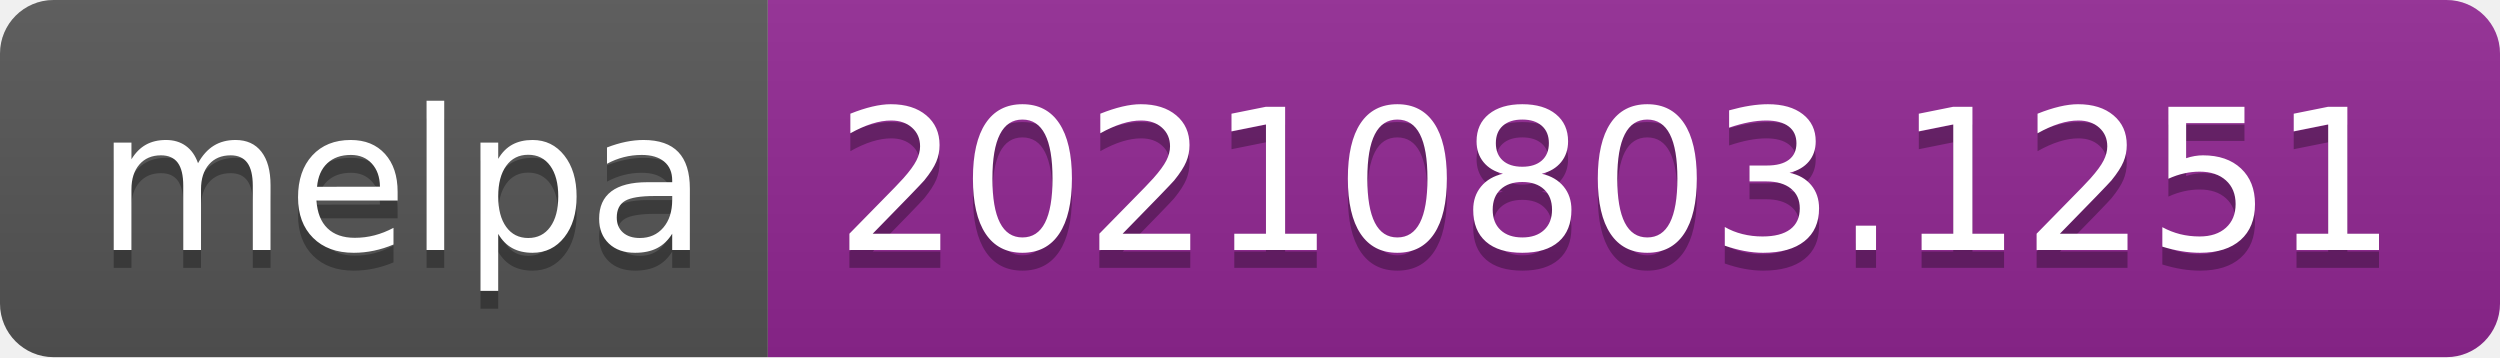
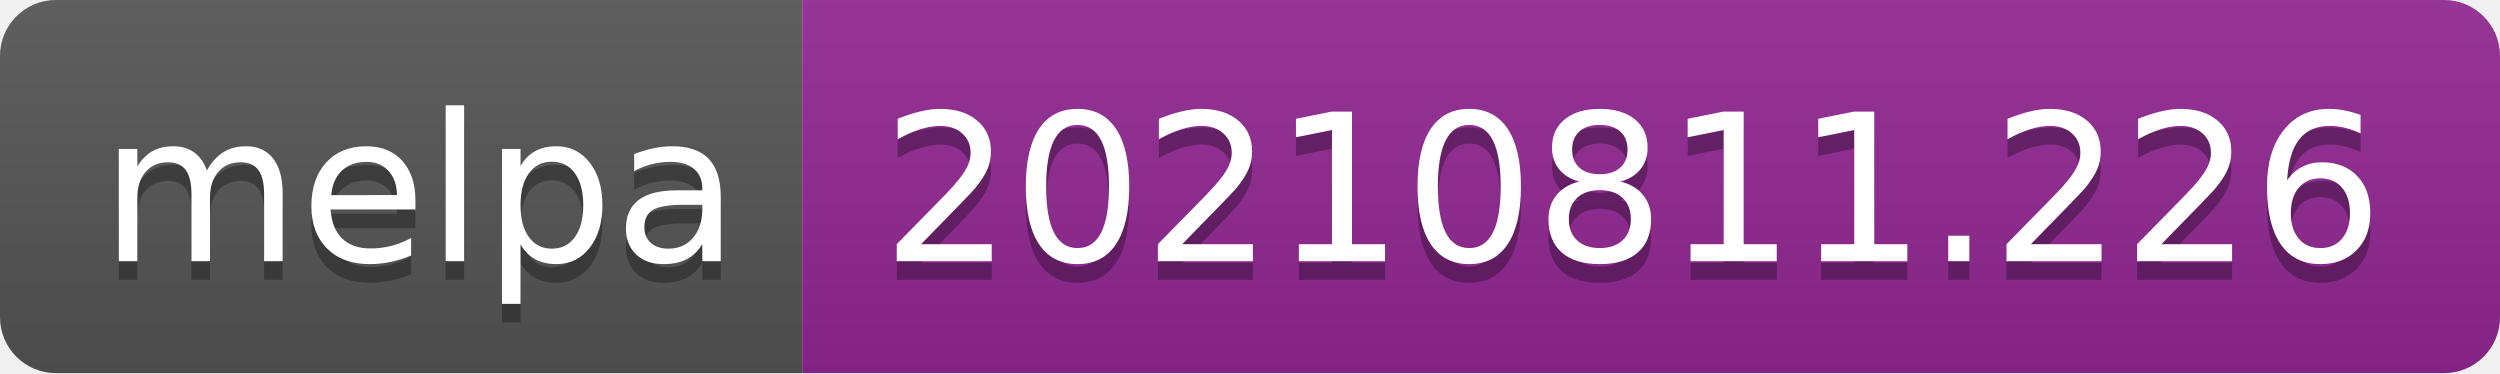
- <svg xmlns="http://www.w3.org/2000/svg" width="140" height="20" role="img" aria-label="melpa: 20210803.1251">
+ <svg xmlns="http://www.w3.org/2000/svg" width="134" height="20" role="img" aria-label="melpa: 20210811.226">
  <linearGradient id="s" x2="0" y2="100%">
    <stop offset="0" stop-color="#bbb" stop-opacity=".1" />
    <stop offset="1" stop-opacity=".1" />
  </linearGradient>
  <clipPath id="r">
-     <rect width="140" height="20" rx="3" fill="#fff" />
+     <rect width="134" height="20" rx="3" fill="#fff" />
  </clipPath>
  <g clip-path="url(#r)">
    <rect width="43" height="20" fill="#555" />
-     <rect x="43" width="97" height="20" fill="#922793" />
-     <rect width="140" height="20" fill="url(#s)" />
+     <rect x="43" width="91" height="20" fill="#922793" />
+     <rect width="134" height="20" fill="url(#s)" />
  </g>
  <g fill="#fff" text-anchor="middle" font-family="Verdana,Geneva,DejaVu Sans,sans-serif" text-rendering="geometricPrecision" font-size="110">
    <text aria-hidden="true" x="225" y="150" fill="#010101" fill-opacity=".3" transform="scale(.1)" textLength="330">melpa</text>
    <text x="225" y="140" transform="scale(.1)" fill="#fff" textLength="330">melpa</text>
-     <text aria-hidden="true" x="905" y="150" fill="#010101" fill-opacity=".3" transform="scale(.1)" textLength="870">20210803.1251</text>
-     <text x="905" y="140" transform="scale(.1)" fill="#fff" textLength="870">20210803.1251</text>
+     <text aria-hidden="true" x="875" y="150" fill="#010101" fill-opacity=".3" transform="scale(.1)" textLength="810">20210811.226</text>
+     <text x="875" y="140" transform="scale(.1)" fill="#fff" textLength="810">20210811.226</text>
  </g>
</svg>
